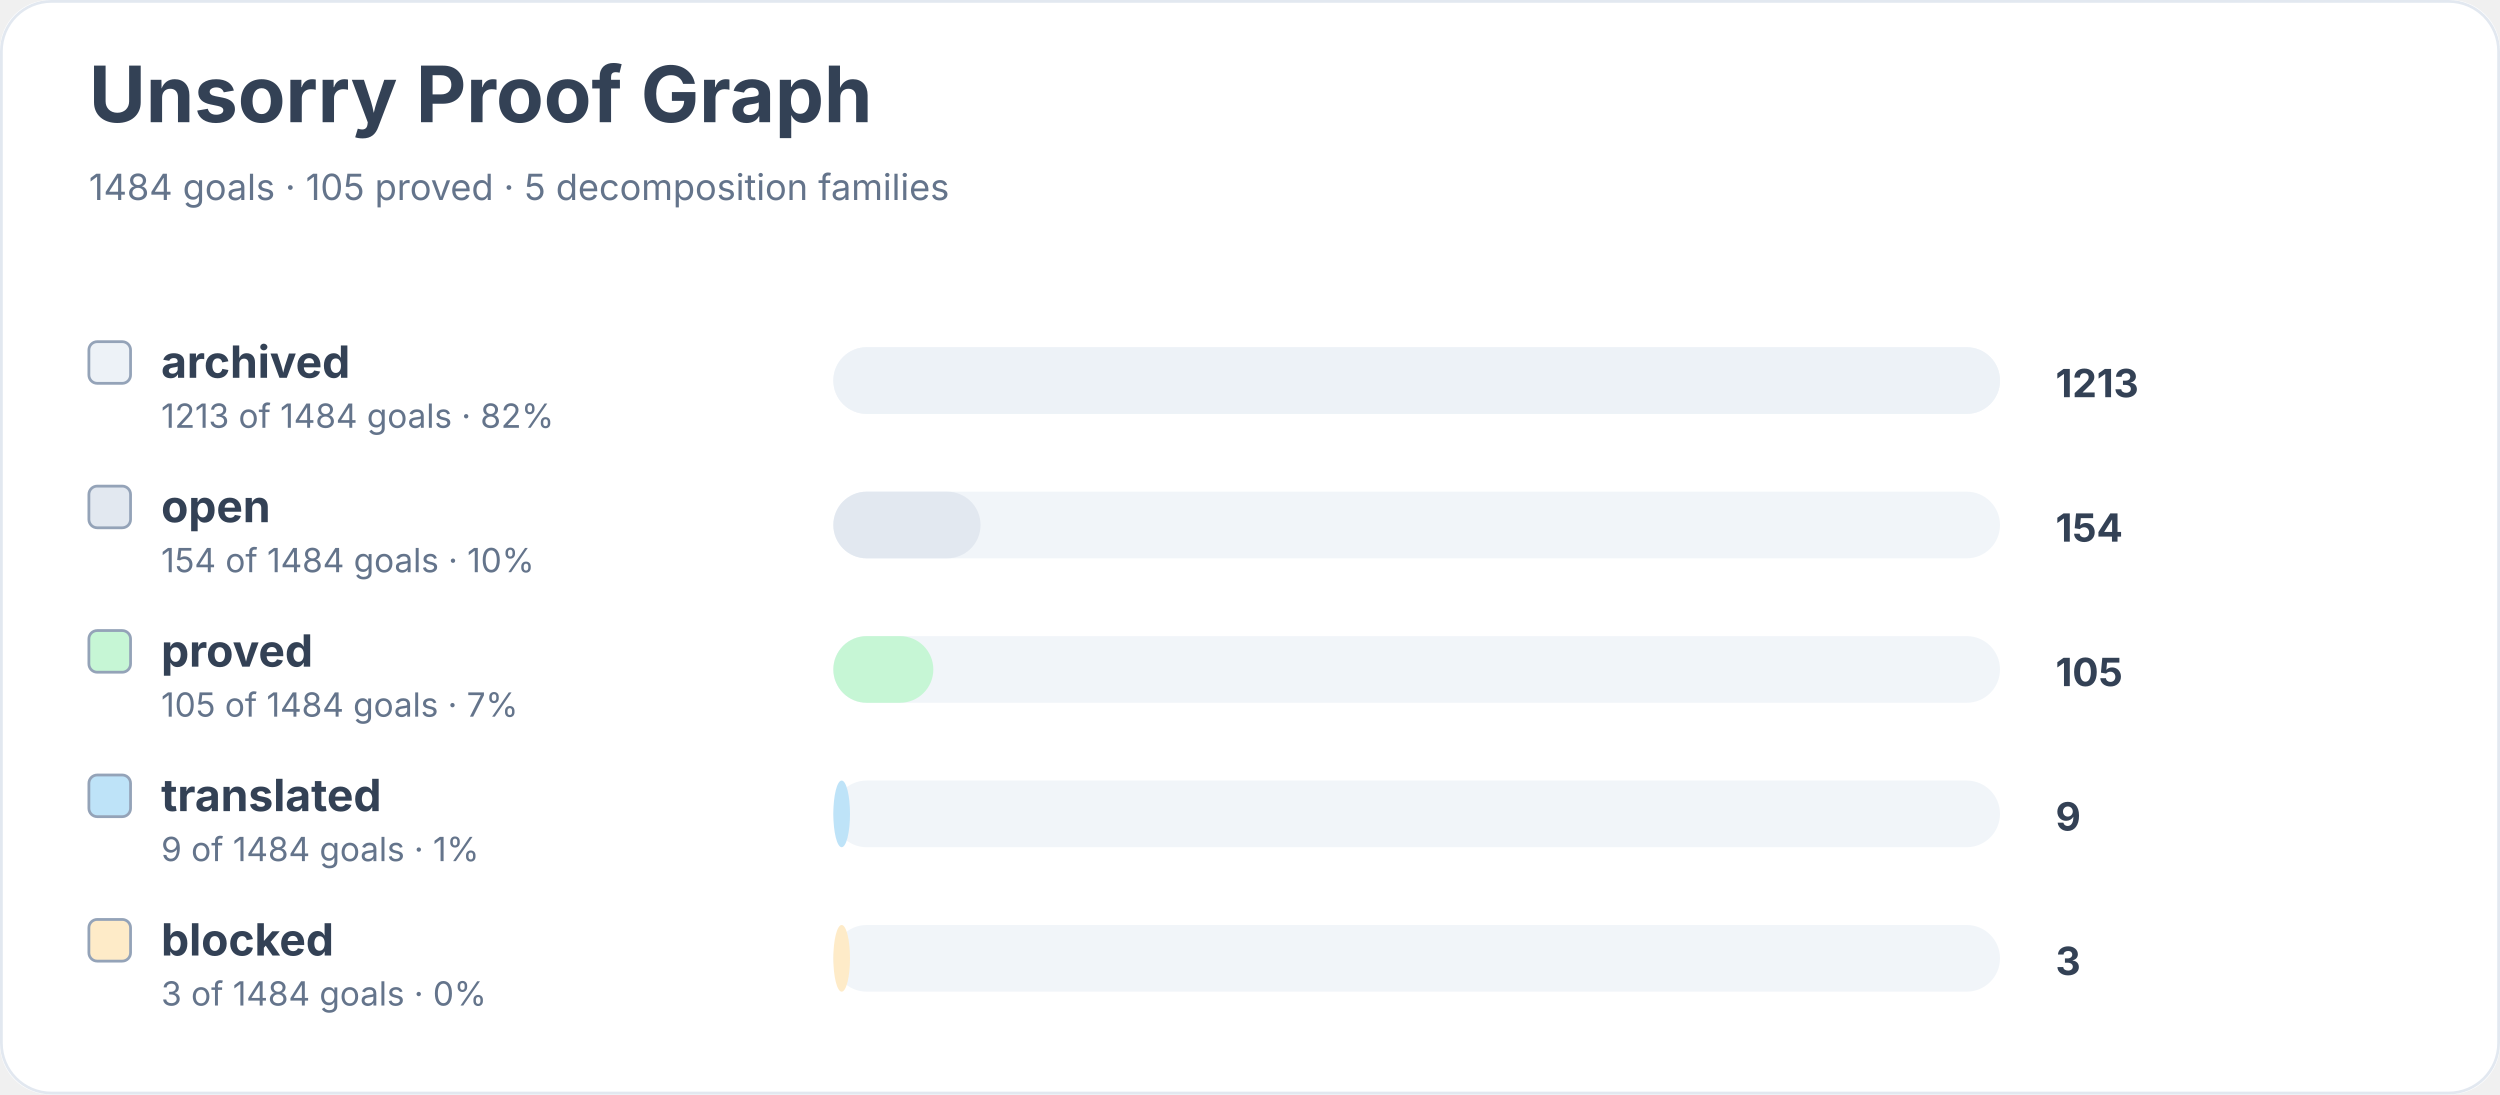
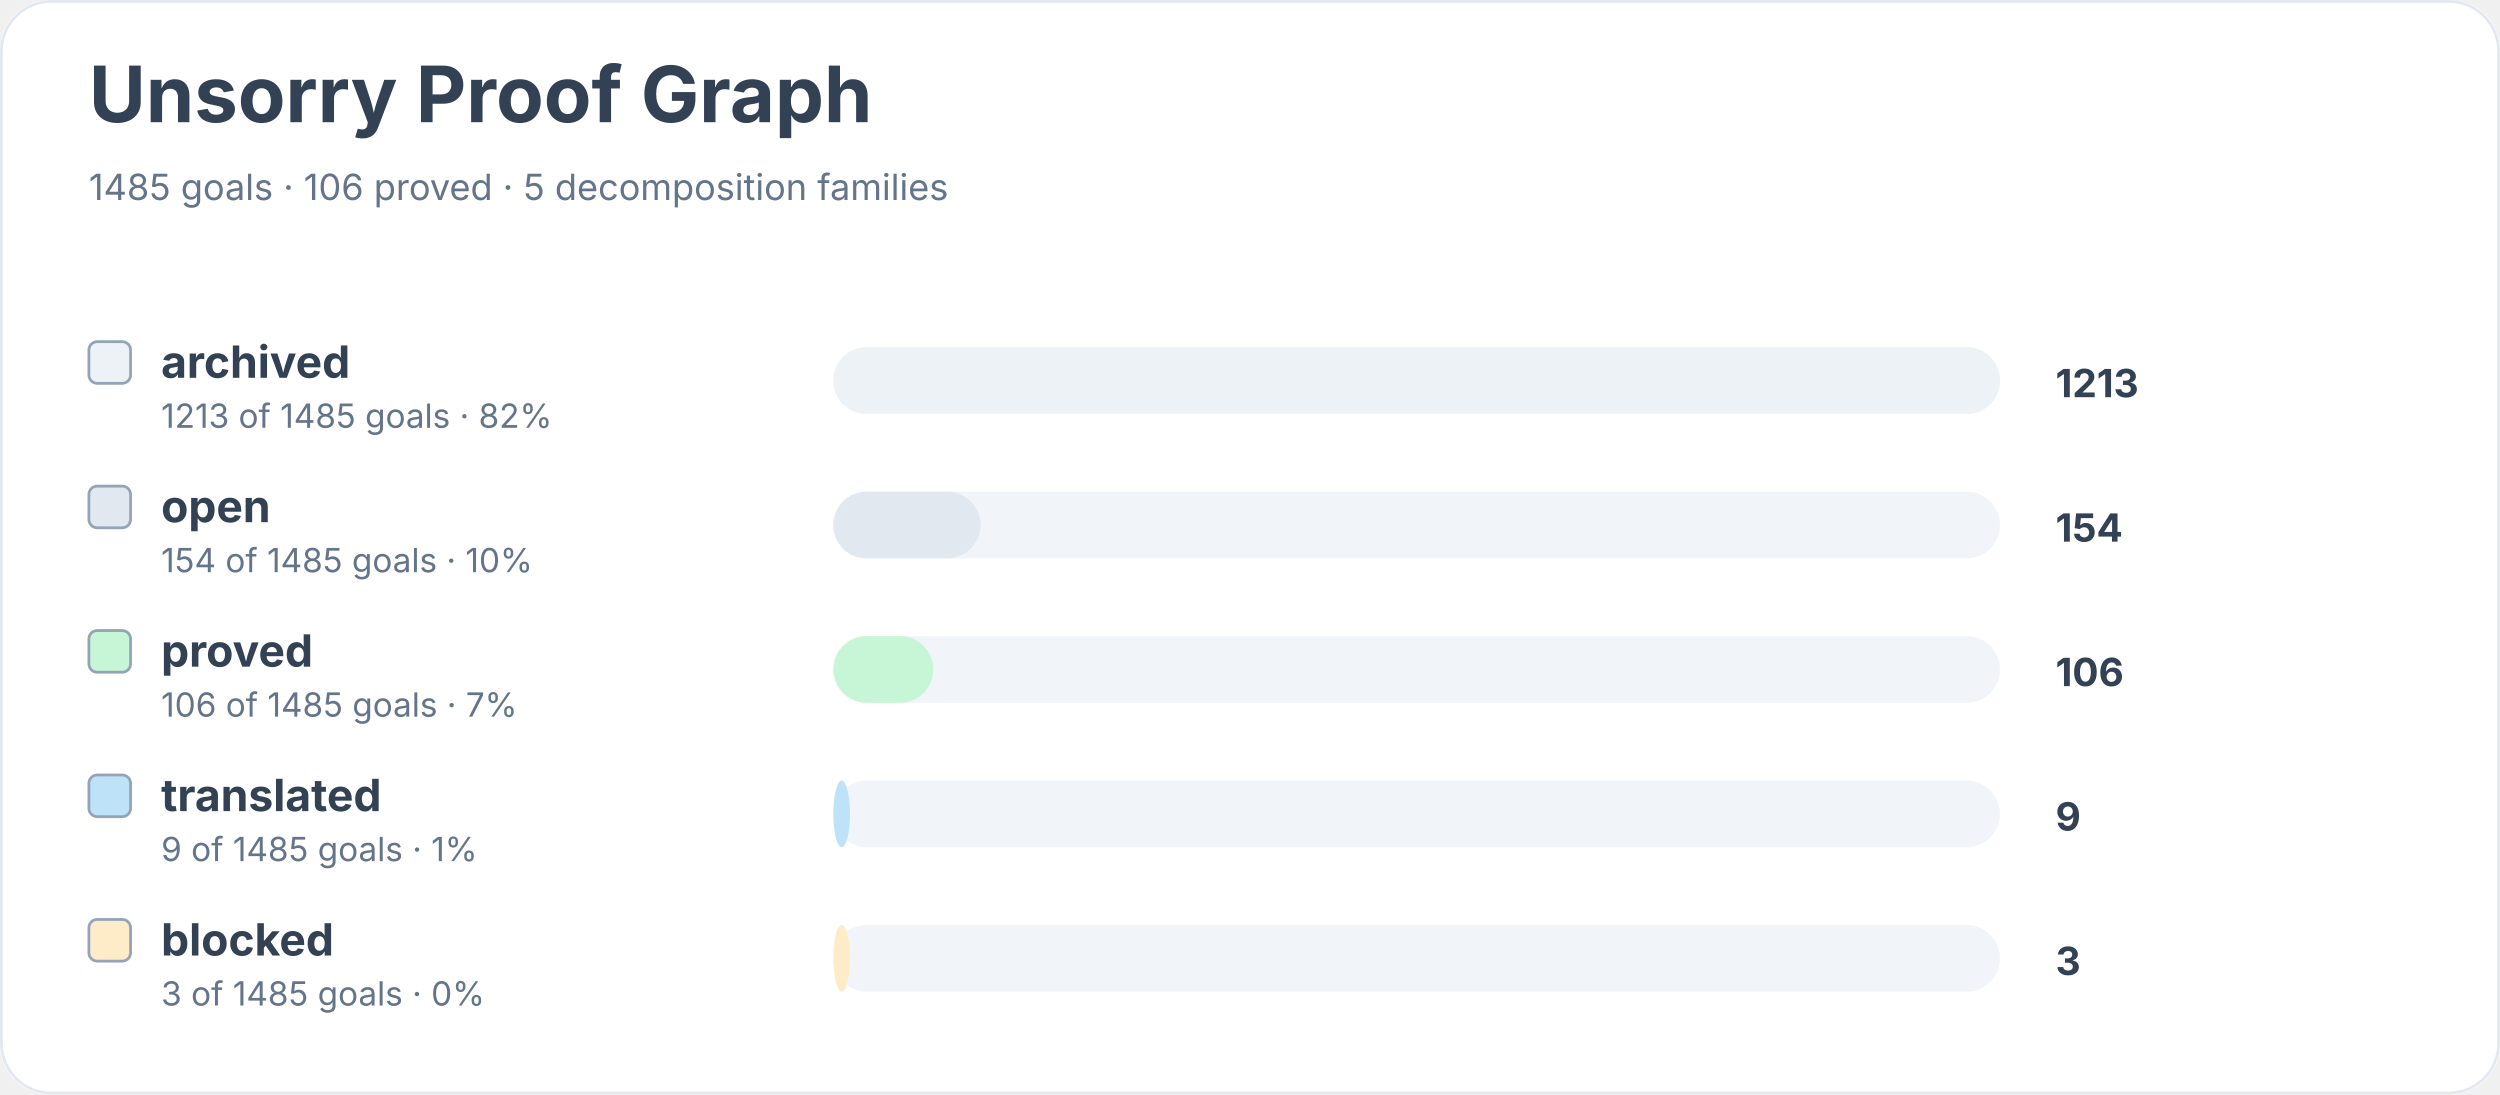
<svg xmlns="http://www.w3.org/2000/svg" width="900" height="394" viewBox="0 0 900 394" role="img" aria-labelledby="title desc">
  <rect width="900" height="100%" rx="18" fill="#ffffff" />
  <rect x="0.5" y="0.5" width="899" height="393" rx="18" fill="none" stroke="#e2e8f0" />
  <text x="32" y="44" font-family="Inter, system-ui, sans-serif" font-size="28" font-weight="700" fill="#334155">Unsorry Proof Graph</text>
-   <text x="32" y="72" font-family="Inter, system-ui, sans-serif" font-size="13" fill="#64748b">1484 goals · 105 proved · 5 decomposition families</text>
+   <text x="32" y="72" font-family="Inter, system-ui, sans-serif" font-size="13" fill="#64748b">1485 goals · 106 proved · 5 decomposition families</text>
  <rect x="32" y="123" width="15" height="15" rx="3" fill="#edf2f7" stroke="#94a3b8" />
  <text x="58" y="136" font-family="Inter, system-ui, sans-serif" font-size="16" font-weight="650" fill="#334155">archived</text>
-   <text x="58" y="154" font-family="Inter, system-ui, sans-serif" font-size="12" fill="#64748b">1213 of 1484 goals · 82%</text>
+   <text x="58" y="154" font-family="Inter, system-ui, sans-serif" font-size="12" fill="#64748b">1213 of 1485 goals · 82%</text>
  <rect x="300" y="125" width="420" height="24" rx="12" fill="#f1f5f9" />
  <rect x="300" y="125" width="420" height="24" rx="12" fill="#edf2f7" />
  <text x="740" y="143" font-family="Inter, system-ui, sans-serif" font-size="14" font-weight="700" fill="#334155">1213</text>
  <rect x="32" y="175" width="15" height="15" rx="3" fill="#e2e8f0" stroke="#94a3b8" />
  <text x="58" y="188" font-family="Inter, system-ui, sans-serif" font-size="16" font-weight="650" fill="#334155">open</text>
-   <text x="58" y="206" font-family="Inter, system-ui, sans-serif" font-size="12" fill="#64748b">154 of 1484 goals · 10%</text>
+   <text x="58" y="206" font-family="Inter, system-ui, sans-serif" font-size="12" fill="#64748b">154 of 1485 goals · 10%</text>
  <rect x="300" y="177" width="420" height="24" rx="12" fill="#f1f5f9" />
  <rect x="300" y="177" width="53" height="24" rx="12" fill="#e2e8f0" />
  <text x="740" y="195" font-family="Inter, system-ui, sans-serif" font-size="14" font-weight="700" fill="#334155">154</text>
  <rect x="32" y="227" width="15" height="15" rx="3" fill="#c6f6d5" stroke="#94a3b8" />
  <text x="58" y="240" font-family="Inter, system-ui, sans-serif" font-size="16" font-weight="650" fill="#334155">proved</text>
-   <text x="58" y="258" font-family="Inter, system-ui, sans-serif" font-size="12" fill="#64748b">105 of 1484 goals · 7%</text>
+   <text x="58" y="258" font-family="Inter, system-ui, sans-serif" font-size="12" fill="#64748b">106 of 1485 goals · 7%</text>
  <rect x="300" y="229" width="420" height="24" rx="12" fill="#f1f5f9" />
  <rect x="300" y="229" width="36" height="24" rx="12" fill="#c6f6d5" />
-   <text x="740" y="247" font-family="Inter, system-ui, sans-serif" font-size="14" font-weight="700" fill="#334155">105</text>
+   <text x="740" y="247" font-family="Inter, system-ui, sans-serif" font-size="14" font-weight="700" fill="#334155">106</text>
  <rect x="32" y="279" width="15" height="15" rx="3" fill="#bee3f8" stroke="#94a3b8" />
  <text x="58" y="292" font-family="Inter, system-ui, sans-serif" font-size="16" font-weight="650" fill="#334155">translated</text>
-   <text x="58" y="310" font-family="Inter, system-ui, sans-serif" font-size="12" fill="#64748b">9 of 1484 goals · 1%</text>
+   <text x="58" y="310" font-family="Inter, system-ui, sans-serif" font-size="12" fill="#64748b">9 of 1485 goals · 1%</text>
  <rect x="300" y="281" width="420" height="24" rx="12" fill="#f1f5f9" />
  <rect x="300" y="281" width="6" height="24" rx="12" fill="#bee3f8" />
  <text x="740" y="299" font-family="Inter, system-ui, sans-serif" font-size="14" font-weight="700" fill="#334155">9</text>
  <rect x="32" y="331" width="15" height="15" rx="3" fill="#feebc8" stroke="#94a3b8" />
  <text x="58" y="344" font-family="Inter, system-ui, sans-serif" font-size="16" font-weight="650" fill="#334155">blocked</text>
-   <text x="58" y="362" font-family="Inter, system-ui, sans-serif" font-size="12" fill="#64748b">3 of 1484 goals · 0%</text>
+   <text x="58" y="362" font-family="Inter, system-ui, sans-serif" font-size="12" fill="#64748b">3 of 1485 goals · 0%</text>
  <rect x="300" y="333" width="420" height="24" rx="12" fill="#f1f5f9" />
  <rect x="300" y="333" width="6" height="24" rx="12" fill="#feebc8" />
  <text x="740" y="351" font-family="Inter, system-ui, sans-serif" font-size="14" font-weight="700" fill="#334155">3</text>
</svg>
